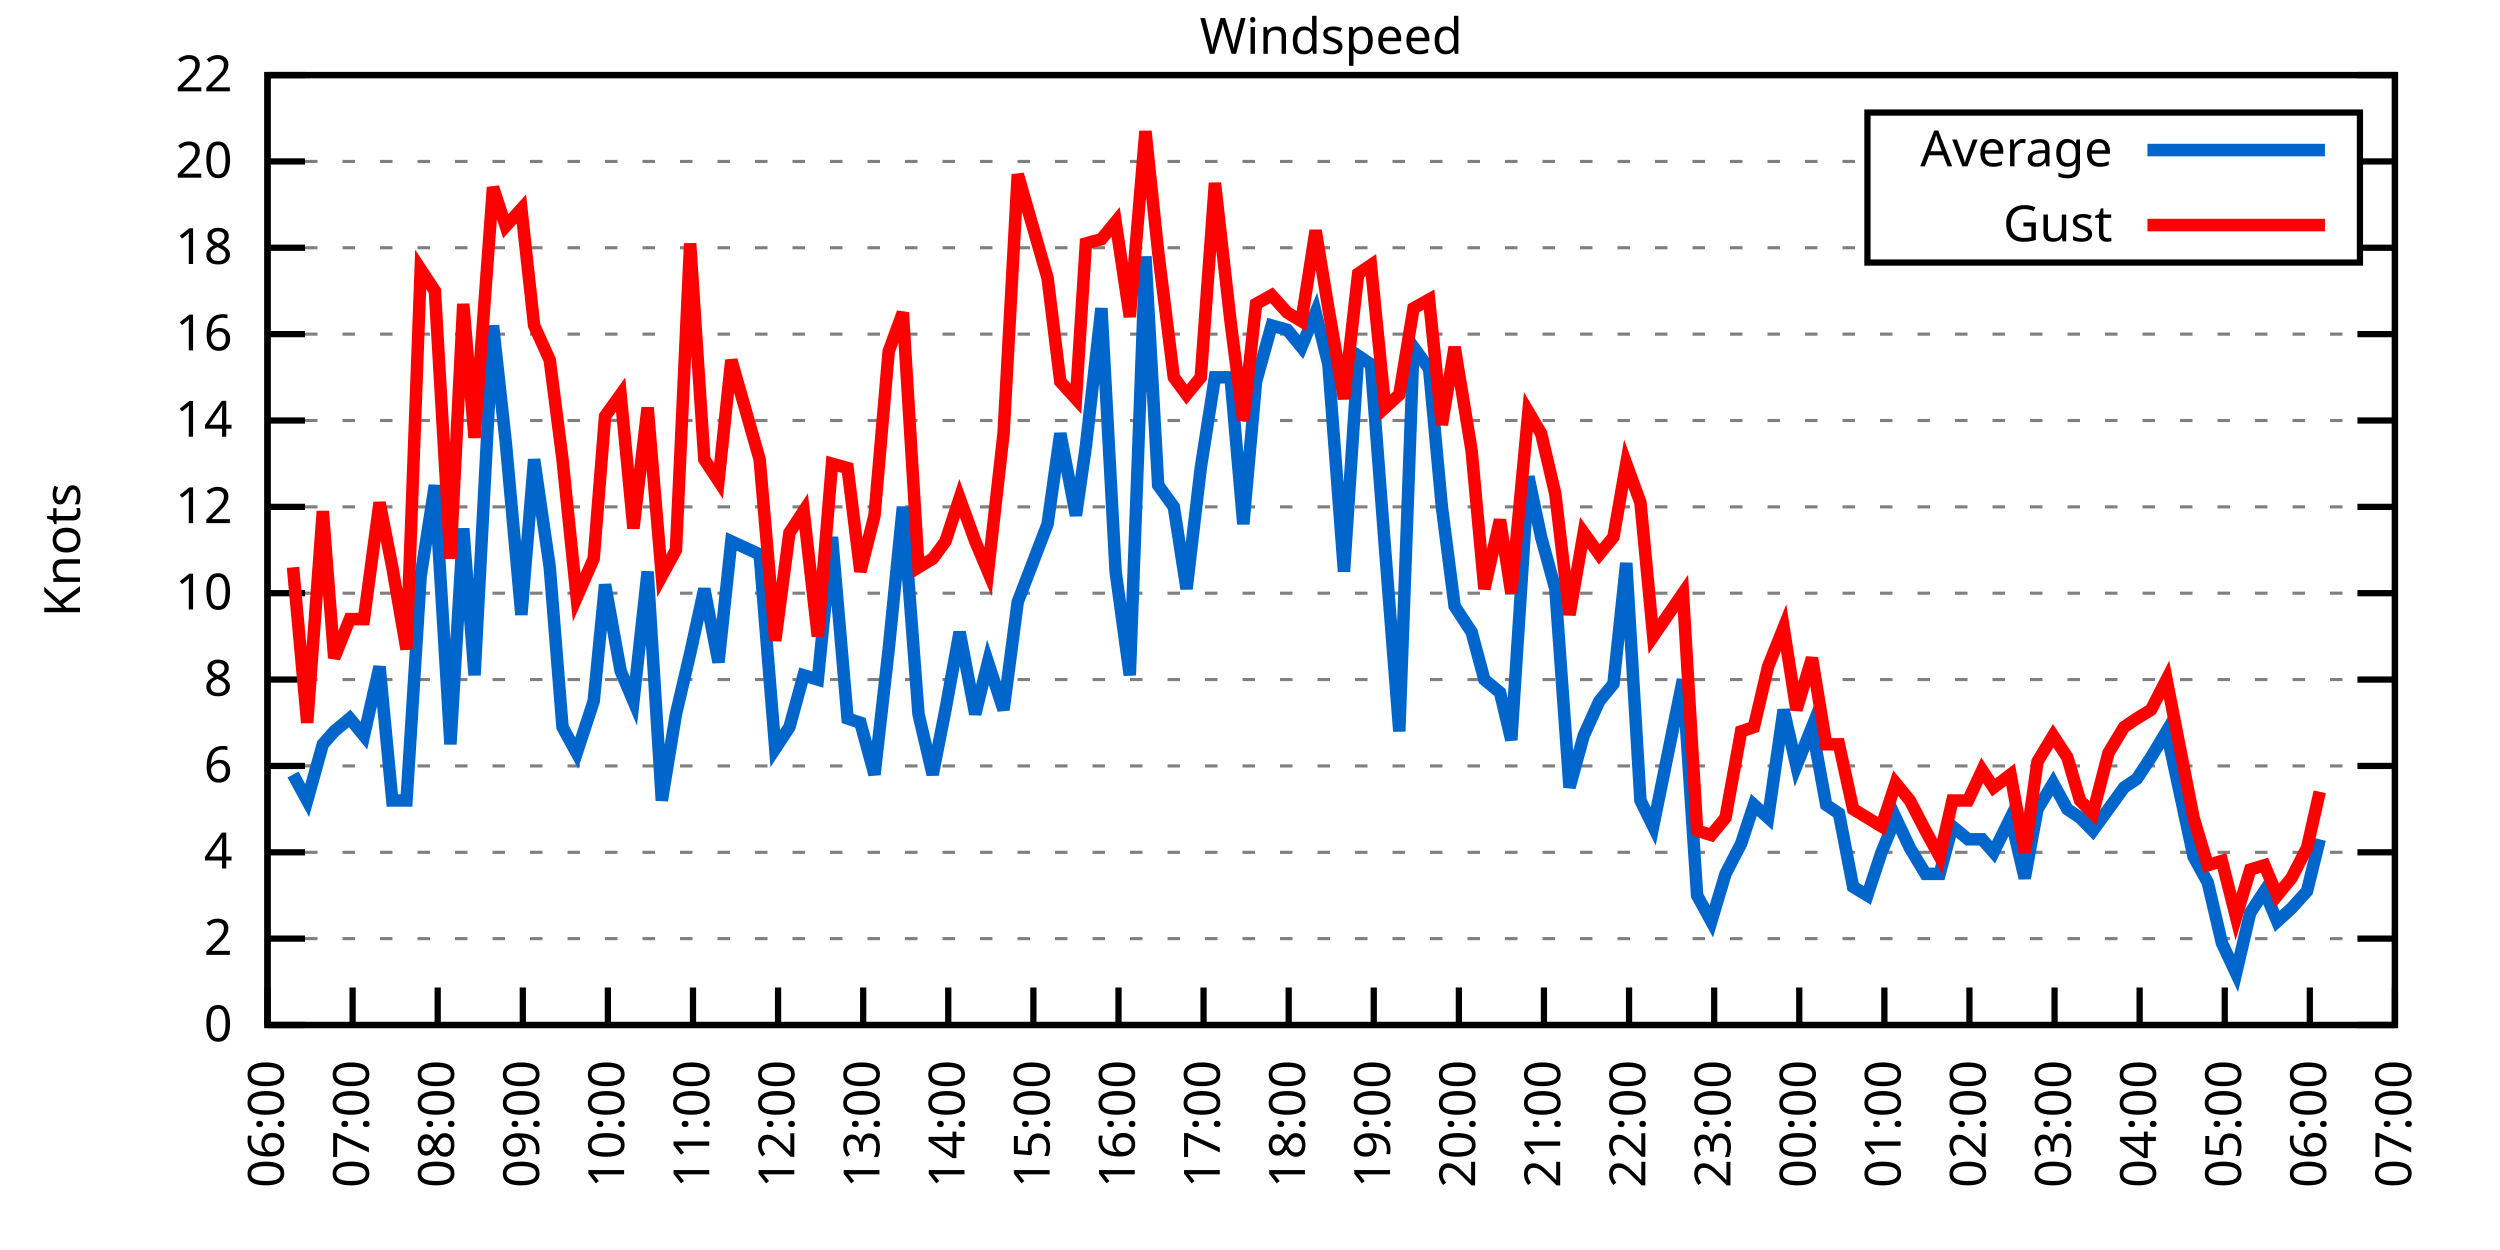
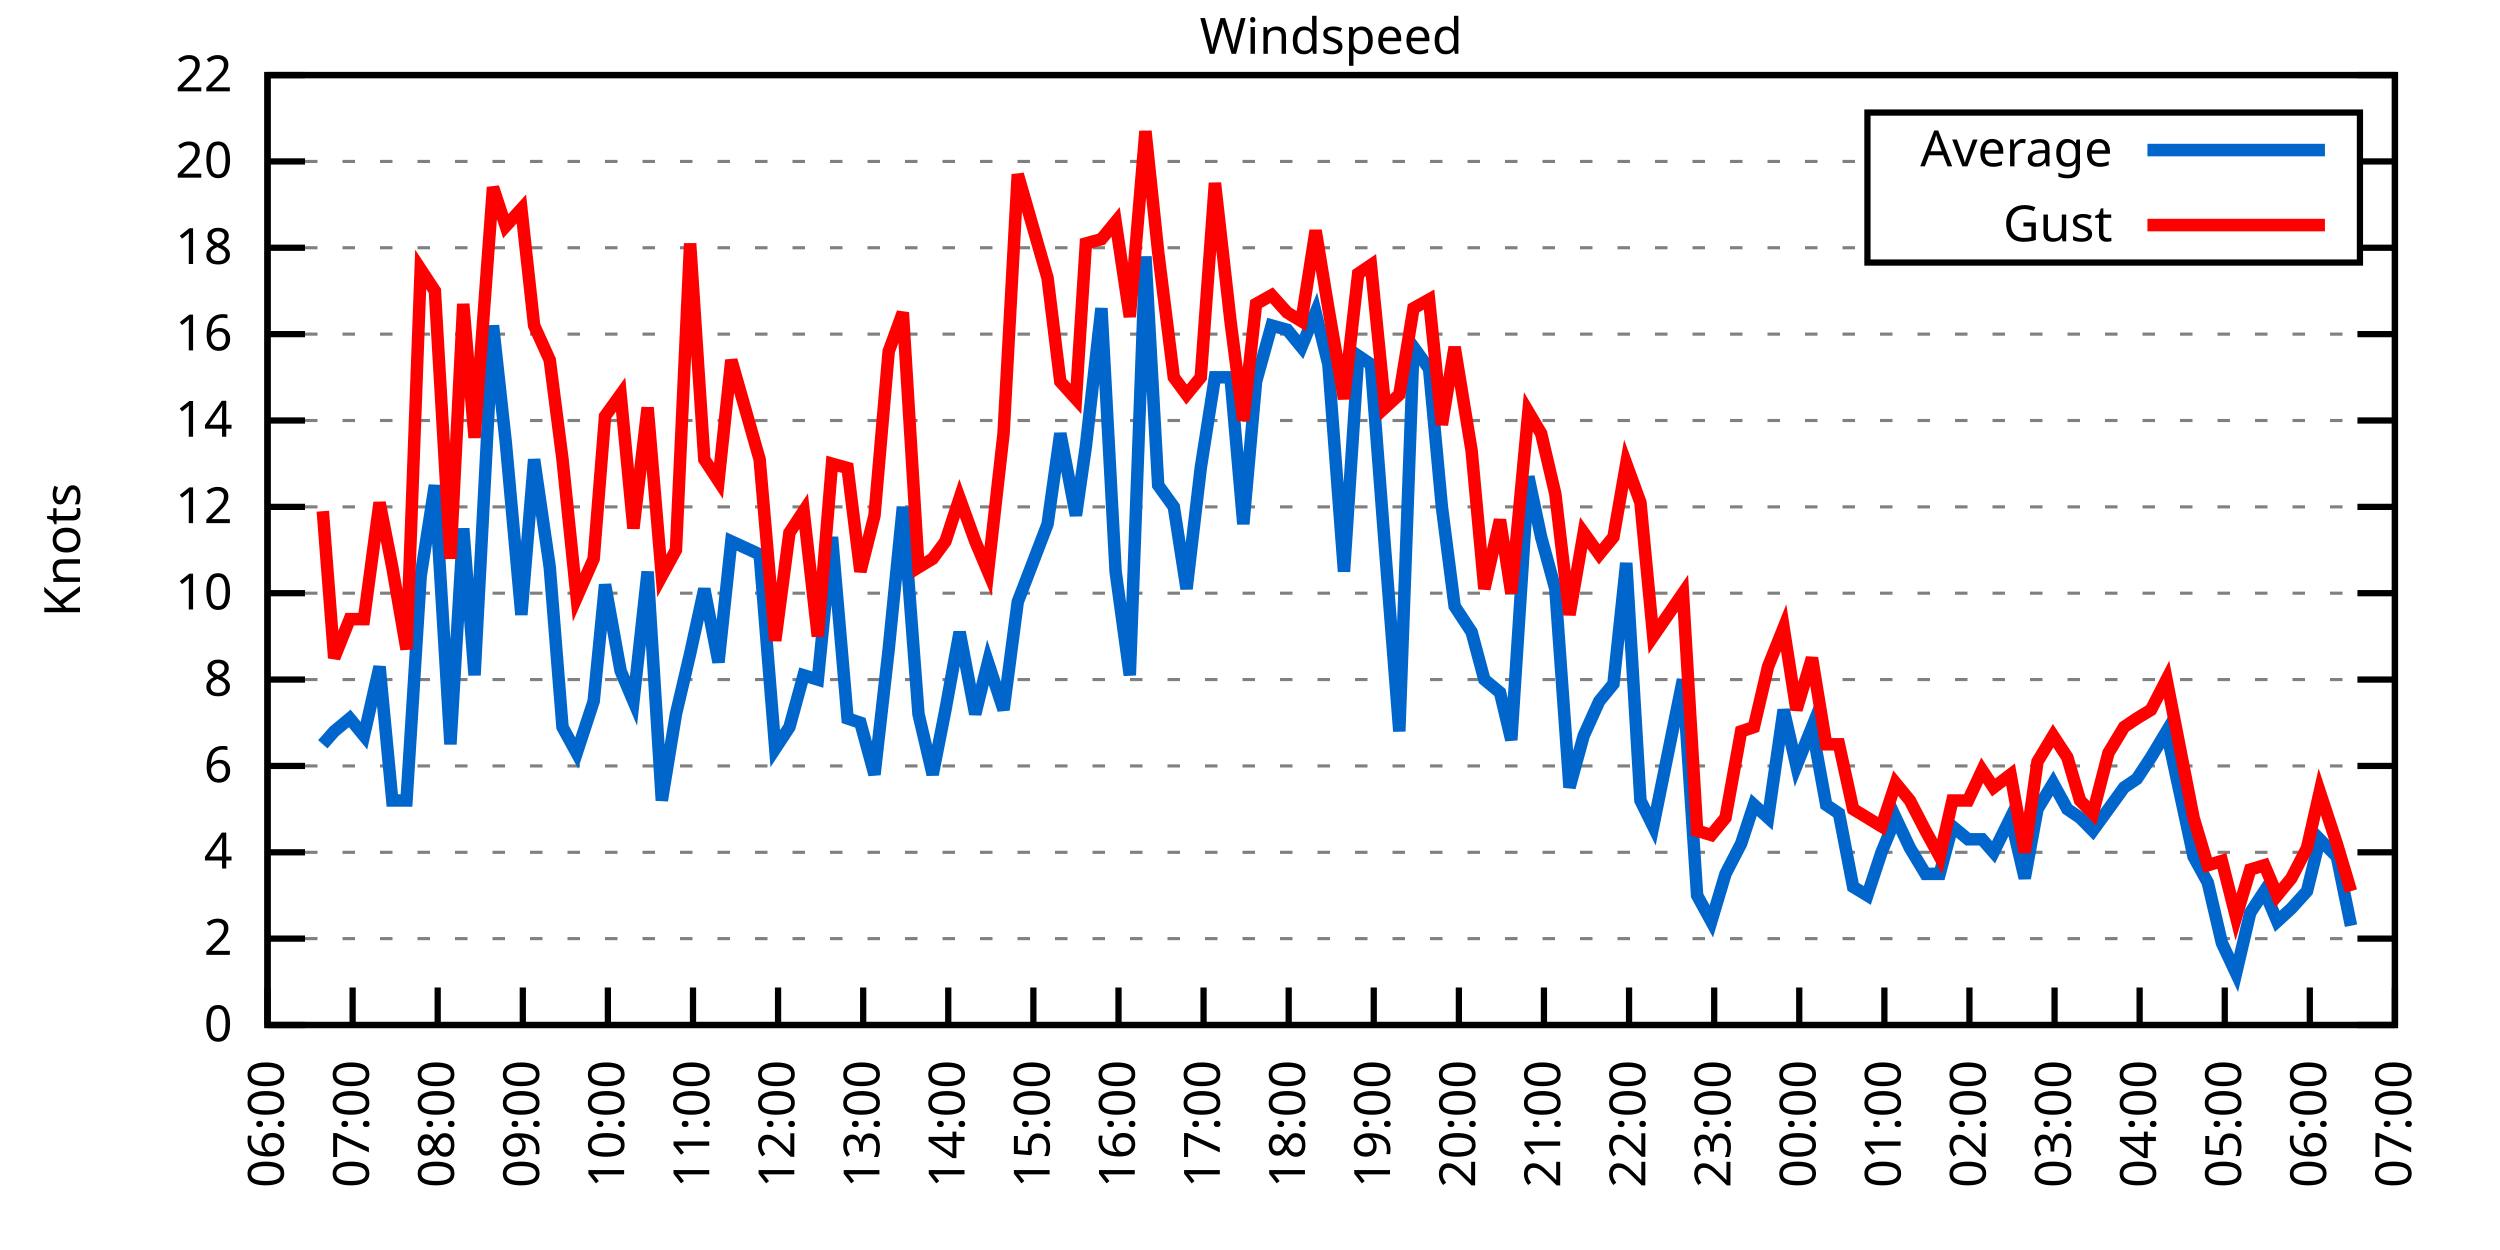
<svg xmlns="http://www.w3.org/2000/svg" xmlns:xlink="http://www.w3.org/1999/xlink" width="400" height="200" viewBox="0 0 400 200">
  <g id="gnuplot_canvas">
    <rect x="0" y="0" width="400" height="200" fill="none" />
    <defs>
      <circle id="gpDot" r="0.5" stroke-width="0.5" stroke="currentColor" />
      <path id="gpPt0" stroke-width="0.333" stroke="currentColor" d="M-1,0 h2 M0,-1 v2" />
      <path id="gpPt1" stroke-width="0.333" stroke="currentColor" d="M-1,-1 L1,1 M1,-1 L-1,1" />
      <path id="gpPt2" stroke-width="0.333" stroke="currentColor" d="M-1,0 L1,0 M0,-1 L0,1 M-1,-1 L1,1 M-1,1 L1,-1" />
      <rect id="gpPt3" stroke-width="0.333" stroke="currentColor" x="-1" y="-1" width="2" height="2" />
      <rect id="gpPt4" stroke-width="0.333" stroke="currentColor" fill="currentColor" x="-1" y="-1" width="2" height="2" />
      <circle id="gpPt5" stroke-width="0.333" stroke="currentColor" cx="0" cy="0" r="1" />
      <use xlink:href="#gpPt5" id="gpPt6" fill="currentColor" stroke="none" />
      <path id="gpPt7" stroke-width="0.333" stroke="currentColor" d="M0,-1.33 L-1.33,0.67 L1.33,0.67 z" />
      <use xlink:href="#gpPt7" id="gpPt8" fill="currentColor" stroke="none" />
      <use xlink:href="#gpPt7" id="gpPt9" stroke="currentColor" transform="rotate(180)" />
      <use xlink:href="#gpPt9" id="gpPt10" fill="currentColor" stroke="none" />
      <use xlink:href="#gpPt3" id="gpPt11" stroke="currentColor" transform="rotate(45)" />
      <use xlink:href="#gpPt11" id="gpPt12" fill="currentColor" stroke="none" />
      <path id="gpPt13" stroke-width="0.333" stroke="currentColor" d="M0,1.330 L1.265,0.411 L0.782,-1.067 L-0.782,-1.076 L-1.265,0.411 z" />
      <use xlink:href="#gpPt13" id="gpPt14" fill="currentColor" stroke="none" />
      <filter id="textbox" filterUnits="objectBoundingBox" x="0" y="0" height="1" width="1">
        <feFlood flood-color="white" flood-opacity="1" result="bgnd" />
        <feComposite in="SourceGraphic" in2="bgnd" operator="atop" />
      </filter>
      <filter id="greybox" filterUnits="objectBoundingBox" x="0" y="0" height="1" width="1">
        <feFlood flood-color="lightgrey" flood-opacity="1" result="grey" />
        <feComposite in="SourceGraphic" in2="grey" operator="atop" />
      </filter>
    </defs>
    <g fill="none" color="white" stroke="currentColor" stroke-width="1.00" stroke-linecap="butt" stroke-linejoin="miter">
</g>
    <g fill="none" color="black" stroke="currentColor" stroke-width="1.00" stroke-linecap="butt" stroke-linejoin="miter">
      <g stroke="none" shape-rendering="crispEdges">
        <polygon fill="rgb(255, 255, 255)" points="42.80,164.00 383.18,164.00 383.18,12.02 42.80,12.02 " />
      </g>
    </g>
    <g fill="none" color="black" stroke="currentColor" stroke-width="1.00" stroke-linecap="butt" stroke-linejoin="miter">
</g>
    <g fill="none" color="black" stroke="black" stroke-width="0.50" stroke-linecap="butt" stroke-linejoin="miter">
</g>
    <g fill="none" color="gray" stroke="currentColor" stroke-width="0.50" stroke-linecap="butt" stroke-linejoin="miter">
      <path stroke="gray" stroke-dasharray="2,4" class="gridline" d="M42.80,164.00 L383.19,164.00  " />
    </g>
    <g fill="none" color="gray" stroke="gray" stroke-width="1.00" stroke-linecap="butt" stroke-linejoin="miter">
</g>
    <g fill="none" color="black" stroke="currentColor" stroke-width="1.00" stroke-linecap="butt" stroke-linejoin="miter">
      <path stroke="black" d="M42.80,164.00 L48.80,164.00 M383.19,164.00 L377.19,164.00  " />
      <g transform="translate(37.20,166.60)" stroke="none" fill="black" font-family="Sans" font-size="8.00" text-anchor="end">
        <text>
          <tspan font-family="Sans"> 0</tspan>
        </text>
      </g>
    </g>
    <g fill="none" color="black" stroke="currentColor" stroke-width="1.00" stroke-linecap="butt" stroke-linejoin="miter">
</g>
    <g fill="none" color="black" stroke="black" stroke-width="0.50" stroke-linecap="butt" stroke-linejoin="miter">
</g>
    <g fill="none" color="gray" stroke="currentColor" stroke-width="0.50" stroke-linecap="butt" stroke-linejoin="miter">
      <path stroke="gray" stroke-dasharray="2,4" class="gridline" d="M42.80,150.18 L383.19,150.18  " />
    </g>
    <g fill="none" color="gray" stroke="gray" stroke-width="1.00" stroke-linecap="butt" stroke-linejoin="miter">
</g>
    <g fill="none" color="black" stroke="currentColor" stroke-width="1.00" stroke-linecap="butt" stroke-linejoin="miter">
      <path stroke="black" d="M42.80,150.18 L48.80,150.18 M383.19,150.18 L377.19,150.18  " />
      <g transform="translate(37.20,152.78)" stroke="none" fill="black" font-family="Sans" font-size="8.00" text-anchor="end">
        <text>
          <tspan font-family="Sans"> 2</tspan>
        </text>
      </g>
    </g>
    <g fill="none" color="black" stroke="currentColor" stroke-width="1.00" stroke-linecap="butt" stroke-linejoin="miter">
</g>
    <g fill="none" color="black" stroke="black" stroke-width="0.50" stroke-linecap="butt" stroke-linejoin="miter">
</g>
    <g fill="none" color="gray" stroke="currentColor" stroke-width="0.50" stroke-linecap="butt" stroke-linejoin="miter">
      <path stroke="gray" stroke-dasharray="2,4" class="gridline" d="M42.80,136.37 L383.19,136.37  " />
    </g>
    <g fill="none" color="gray" stroke="gray" stroke-width="1.00" stroke-linecap="butt" stroke-linejoin="miter">
</g>
    <g fill="none" color="black" stroke="currentColor" stroke-width="1.00" stroke-linecap="butt" stroke-linejoin="miter">
      <path stroke="black" d="M42.80,136.37 L48.80,136.37 M383.19,136.37 L377.19,136.37  " />
      <g transform="translate(37.20,138.97)" stroke="none" fill="black" font-family="Sans" font-size="8.00" text-anchor="end">
        <text>
          <tspan font-family="Sans"> 4</tspan>
        </text>
      </g>
    </g>
    <g fill="none" color="black" stroke="currentColor" stroke-width="1.00" stroke-linecap="butt" stroke-linejoin="miter">
</g>
    <g fill="none" color="black" stroke="black" stroke-width="0.50" stroke-linecap="butt" stroke-linejoin="miter">
</g>
    <g fill="none" color="gray" stroke="currentColor" stroke-width="0.50" stroke-linecap="butt" stroke-linejoin="miter">
      <path stroke="gray" stroke-dasharray="2,4" class="gridline" d="M42.80,122.55 L383.19,122.55  " />
    </g>
    <g fill="none" color="gray" stroke="gray" stroke-width="1.00" stroke-linecap="butt" stroke-linejoin="miter">
</g>
    <g fill="none" color="black" stroke="currentColor" stroke-width="1.00" stroke-linecap="butt" stroke-linejoin="miter">
      <path stroke="black" d="M42.80,122.55 L48.80,122.55 M383.19,122.55 L377.19,122.55  " />
      <g transform="translate(37.20,125.15)" stroke="none" fill="black" font-family="Sans" font-size="8.00" text-anchor="end">
        <text>
          <tspan font-family="Sans"> 6</tspan>
        </text>
      </g>
    </g>
    <g fill="none" color="black" stroke="currentColor" stroke-width="1.00" stroke-linecap="butt" stroke-linejoin="miter">
</g>
    <g fill="none" color="black" stroke="black" stroke-width="0.50" stroke-linecap="butt" stroke-linejoin="miter">
</g>
    <g fill="none" color="gray" stroke="currentColor" stroke-width="0.50" stroke-linecap="butt" stroke-linejoin="miter">
      <path stroke="gray" stroke-dasharray="2,4" class="gridline" d="M42.80,108.73 L383.19,108.73  " />
    </g>
    <g fill="none" color="gray" stroke="gray" stroke-width="1.00" stroke-linecap="butt" stroke-linejoin="miter">
</g>
    <g fill="none" color="black" stroke="currentColor" stroke-width="1.00" stroke-linecap="butt" stroke-linejoin="miter">
      <path stroke="black" d="M42.80,108.73 L48.80,108.73 M383.19,108.73 L377.19,108.73  " />
      <g transform="translate(37.20,111.33)" stroke="none" fill="black" font-family="Sans" font-size="8.00" text-anchor="end">
        <text>
          <tspan font-family="Sans"> 8</tspan>
        </text>
      </g>
    </g>
    <g fill="none" color="black" stroke="currentColor" stroke-width="1.00" stroke-linecap="butt" stroke-linejoin="miter">
</g>
    <g fill="none" color="black" stroke="black" stroke-width="0.50" stroke-linecap="butt" stroke-linejoin="miter">
</g>
    <g fill="none" color="gray" stroke="currentColor" stroke-width="0.50" stroke-linecap="butt" stroke-linejoin="miter">
      <path stroke="gray" stroke-dasharray="2,4" class="gridline" d="M42.80,94.91 L383.19,94.91  " />
    </g>
    <g fill="none" color="gray" stroke="gray" stroke-width="1.00" stroke-linecap="butt" stroke-linejoin="miter">
</g>
    <g fill="none" color="black" stroke="currentColor" stroke-width="1.00" stroke-linecap="butt" stroke-linejoin="miter">
      <path stroke="black" d="M42.80,94.91 L48.80,94.91 M383.19,94.91 L377.19,94.91  " />
      <g transform="translate(37.20,97.51)" stroke="none" fill="black" font-family="Sans" font-size="8.00" text-anchor="end">
        <text>
          <tspan font-family="Sans"> 10</tspan>
        </text>
      </g>
    </g>
    <g fill="none" color="black" stroke="currentColor" stroke-width="1.00" stroke-linecap="butt" stroke-linejoin="miter">
</g>
    <g fill="none" color="black" stroke="black" stroke-width="0.50" stroke-linecap="butt" stroke-linejoin="miter">
</g>
    <g fill="none" color="gray" stroke="currentColor" stroke-width="0.50" stroke-linecap="butt" stroke-linejoin="miter">
      <path stroke="gray" stroke-dasharray="2,4" class="gridline" d="M42.80,81.10 L383.19,81.10  " />
    </g>
    <g fill="none" color="gray" stroke="gray" stroke-width="1.00" stroke-linecap="butt" stroke-linejoin="miter">
</g>
    <g fill="none" color="black" stroke="currentColor" stroke-width="1.00" stroke-linecap="butt" stroke-linejoin="miter">
      <path stroke="black" d="M42.80,81.10 L48.80,81.10 M383.19,81.10 L377.19,81.10  " />
      <g transform="translate(37.20,83.70)" stroke="none" fill="black" font-family="Sans" font-size="8.00" text-anchor="end">
        <text>
          <tspan font-family="Sans"> 12</tspan>
        </text>
      </g>
    </g>
    <g fill="none" color="black" stroke="currentColor" stroke-width="1.00" stroke-linecap="butt" stroke-linejoin="miter">
</g>
    <g fill="none" color="black" stroke="black" stroke-width="0.50" stroke-linecap="butt" stroke-linejoin="miter">
</g>
    <g fill="none" color="gray" stroke="currentColor" stroke-width="0.50" stroke-linecap="butt" stroke-linejoin="miter">
      <path stroke="gray" stroke-dasharray="2,4" class="gridline" d="M42.80,67.28 L383.19,67.28  " />
    </g>
    <g fill="none" color="gray" stroke="gray" stroke-width="1.00" stroke-linecap="butt" stroke-linejoin="miter">
</g>
    <g fill="none" color="black" stroke="currentColor" stroke-width="1.00" stroke-linecap="butt" stroke-linejoin="miter">
      <path stroke="black" d="M42.80,67.28 L48.80,67.28 M383.19,67.28 L377.19,67.28  " />
      <g transform="translate(37.20,69.88)" stroke="none" fill="black" font-family="Sans" font-size="8.00" text-anchor="end">
        <text>
          <tspan font-family="Sans"> 14</tspan>
        </text>
      </g>
    </g>
    <g fill="none" color="black" stroke="currentColor" stroke-width="1.00" stroke-linecap="butt" stroke-linejoin="miter">
</g>
    <g fill="none" color="black" stroke="black" stroke-width="0.50" stroke-linecap="butt" stroke-linejoin="miter">
</g>
    <g fill="none" color="gray" stroke="currentColor" stroke-width="0.50" stroke-linecap="butt" stroke-linejoin="miter">
      <path stroke="gray" stroke-dasharray="2,4" class="gridline" d="M42.80,53.46 L383.19,53.46  " />
    </g>
    <g fill="none" color="gray" stroke="gray" stroke-width="1.00" stroke-linecap="butt" stroke-linejoin="miter">
</g>
    <g fill="none" color="black" stroke="currentColor" stroke-width="1.00" stroke-linecap="butt" stroke-linejoin="miter">
      <path stroke="black" d="M42.80,53.46 L48.80,53.46 M383.19,53.46 L377.19,53.46  " />
      <g transform="translate(37.20,56.06)" stroke="none" fill="black" font-family="Sans" font-size="8.00" text-anchor="end">
        <text>
          <tspan font-family="Sans"> 16</tspan>
        </text>
      </g>
    </g>
    <g fill="none" color="black" stroke="currentColor" stroke-width="1.00" stroke-linecap="butt" stroke-linejoin="miter">
</g>
    <g fill="none" color="black" stroke="black" stroke-width="0.50" stroke-linecap="butt" stroke-linejoin="miter">
</g>
    <g fill="none" color="gray" stroke="currentColor" stroke-width="0.50" stroke-linecap="butt" stroke-linejoin="miter">
      <path stroke="gray" stroke-dasharray="2,4" class="gridline" d="M42.80,39.64 L298.79,39.64 M377.59,39.64 L383.19,39.64  " />
    </g>
    <g fill="none" color="gray" stroke="gray" stroke-width="1.00" stroke-linecap="butt" stroke-linejoin="miter">
</g>
    <g fill="none" color="black" stroke="currentColor" stroke-width="1.00" stroke-linecap="butt" stroke-linejoin="miter">
      <path stroke="black" d="M42.80,39.64 L48.80,39.64 M383.19,39.64 L377.19,39.64  " />
      <g transform="translate(37.20,42.24)" stroke="none" fill="black" font-family="Sans" font-size="8.00" text-anchor="end">
        <text>
          <tspan font-family="Sans"> 18</tspan>
        </text>
      </g>
    </g>
    <g fill="none" color="black" stroke="currentColor" stroke-width="1.00" stroke-linecap="butt" stroke-linejoin="miter">
</g>
    <g fill="none" color="black" stroke="black" stroke-width="0.50" stroke-linecap="butt" stroke-linejoin="miter">
</g>
    <g fill="none" color="gray" stroke="currentColor" stroke-width="0.50" stroke-linecap="butt" stroke-linejoin="miter">
      <path stroke="gray" stroke-dasharray="2,4" class="gridline" d="M42.80,25.83 L298.79,25.83 M377.59,25.83 L383.19,25.83  " />
    </g>
    <g fill="none" color="gray" stroke="gray" stroke-width="1.00" stroke-linecap="butt" stroke-linejoin="miter">
</g>
    <g fill="none" color="black" stroke="currentColor" stroke-width="1.00" stroke-linecap="butt" stroke-linejoin="miter">
      <path stroke="black" d="M42.80,25.83 L48.80,25.83 M383.19,25.83 L377.19,25.83  " />
      <g transform="translate(37.20,28.43)" stroke="none" fill="black" font-family="Sans" font-size="8.00" text-anchor="end">
        <text>
          <tspan font-family="Sans"> 20</tspan>
        </text>
      </g>
    </g>
    <g fill="none" color="black" stroke="currentColor" stroke-width="1.00" stroke-linecap="butt" stroke-linejoin="miter">
</g>
    <g fill="none" color="black" stroke="black" stroke-width="0.50" stroke-linecap="butt" stroke-linejoin="miter">
</g>
    <g fill="none" color="gray" stroke="currentColor" stroke-width="0.50" stroke-linecap="butt" stroke-linejoin="miter">
      <path stroke="gray" stroke-dasharray="2,4" class="gridline" d="M42.80,12.01 L383.19,12.01  " />
    </g>
    <g fill="none" color="gray" stroke="gray" stroke-width="1.00" stroke-linecap="butt" stroke-linejoin="miter">
</g>
    <g fill="none" color="black" stroke="currentColor" stroke-width="1.00" stroke-linecap="butt" stroke-linejoin="miter">
      <path stroke="black" d="M42.80,12.01 L48.80,12.01 M383.19,12.01 L377.19,12.01  " />
      <g transform="translate(37.20,14.61)" stroke="none" fill="black" font-family="Sans" font-size="8.00" text-anchor="end">
        <text>
          <tspan font-family="Sans"> 22</tspan>
        </text>
      </g>
    </g>
    <g fill="none" color="black" stroke="currentColor" stroke-width="1.00" stroke-linecap="butt" stroke-linejoin="miter">
      <path stroke="black" d="M42.80,164.00 L42.80,158.00  " />
      <g transform="translate(45.40,169.60) rotate(270.00)" stroke="none" fill="black" font-family="Sans" font-size="8.00" text-anchor="end">
        <text>
          <tspan font-family="Sans">06:00</tspan>
        </text>
      </g>
    </g>
    <g fill="none" color="black" stroke="currentColor" stroke-width="1.00" stroke-linecap="butt" stroke-linejoin="miter">
      <path stroke="black" d="M56.42,164.00 L56.42,158.00  " />
      <g transform="translate(59.02,169.60) rotate(270.00)" stroke="none" fill="black" font-family="Sans" font-size="8.00" text-anchor="end">
        <text>
          <tspan font-family="Sans">07:00</tspan>
        </text>
      </g>
    </g>
    <g fill="none" color="black" stroke="currentColor" stroke-width="1.00" stroke-linecap="butt" stroke-linejoin="miter">
      <path stroke="black" d="M70.03,164.00 L70.03,158.00  " />
      <g transform="translate(72.63,169.60) rotate(270.00)" stroke="none" fill="black" font-family="Sans" font-size="8.00" text-anchor="end">
        <text>
          <tspan font-family="Sans">08:00</tspan>
        </text>
      </g>
    </g>
    <g fill="none" color="black" stroke="currentColor" stroke-width="1.00" stroke-linecap="butt" stroke-linejoin="miter">
      <path stroke="black" d="M83.65,164.00 L83.65,158.00  " />
      <g transform="translate(86.25,169.60) rotate(270.00)" stroke="none" fill="black" font-family="Sans" font-size="8.00" text-anchor="end">
        <text>
          <tspan font-family="Sans">09:00</tspan>
        </text>
      </g>
    </g>
    <g fill="none" color="black" stroke="currentColor" stroke-width="1.00" stroke-linecap="butt" stroke-linejoin="miter">
      <path stroke="black" d="M97.26,164.00 L97.26,158.00  " />
      <g transform="translate(99.86,169.60) rotate(270.00)" stroke="none" fill="black" font-family="Sans" font-size="8.00" text-anchor="end">
        <text>
          <tspan font-family="Sans">10:00</tspan>
        </text>
      </g>
    </g>
    <g fill="none" color="black" stroke="currentColor" stroke-width="1.00" stroke-linecap="butt" stroke-linejoin="miter">
      <path stroke="black" d="M110.88,164.00 L110.88,158.00  " />
      <g transform="translate(113.48,169.60) rotate(270.00)" stroke="none" fill="black" font-family="Sans" font-size="8.00" text-anchor="end">
        <text>
          <tspan font-family="Sans">11:00</tspan>
        </text>
      </g>
    </g>
    <g fill="none" color="black" stroke="currentColor" stroke-width="1.00" stroke-linecap="butt" stroke-linejoin="miter">
      <path stroke="black" d="M124.49,164.00 L124.49,158.00  " />
      <g transform="translate(127.09,169.60) rotate(270.00)" stroke="none" fill="black" font-family="Sans" font-size="8.00" text-anchor="end">
        <text>
          <tspan font-family="Sans">12:00</tspan>
        </text>
      </g>
    </g>
    <g fill="none" color="black" stroke="currentColor" stroke-width="1.00" stroke-linecap="butt" stroke-linejoin="miter">
      <path stroke="black" d="M138.11,164.00 L138.11,158.00  " />
      <g transform="translate(140.71,169.60) rotate(270.00)" stroke="none" fill="black" font-family="Sans" font-size="8.00" text-anchor="end">
        <text>
          <tspan font-family="Sans">13:00</tspan>
        </text>
      </g>
    </g>
    <g fill="none" color="black" stroke="currentColor" stroke-width="1.00" stroke-linecap="butt" stroke-linejoin="miter">
      <path stroke="black" d="M151.72,164.00 L151.72,158.00  " />
      <g transform="translate(154.32,169.60) rotate(270.00)" stroke="none" fill="black" font-family="Sans" font-size="8.00" text-anchor="end">
        <text>
          <tspan font-family="Sans">14:00</tspan>
        </text>
      </g>
    </g>
    <g fill="none" color="black" stroke="currentColor" stroke-width="1.00" stroke-linecap="butt" stroke-linejoin="miter">
      <path stroke="black" d="M165.34,164.00 L165.34,158.00  " />
      <g transform="translate(167.94,169.60) rotate(270.00)" stroke="none" fill="black" font-family="Sans" font-size="8.00" text-anchor="end">
        <text>
          <tspan font-family="Sans">15:00</tspan>
        </text>
      </g>
    </g>
    <g fill="none" color="black" stroke="currentColor" stroke-width="1.00" stroke-linecap="butt" stroke-linejoin="miter">
      <path stroke="black" d="M178.96,164.00 L178.96,158.00  " />
      <g transform="translate(181.56,169.60) rotate(270.00)" stroke="none" fill="black" font-family="Sans" font-size="8.00" text-anchor="end">
        <text>
          <tspan font-family="Sans">16:00</tspan>
        </text>
      </g>
    </g>
    <g fill="none" color="black" stroke="currentColor" stroke-width="1.00" stroke-linecap="butt" stroke-linejoin="miter">
      <path stroke="black" d="M192.57,164.00 L192.57,158.00  " />
      <g transform="translate(195.17,169.60) rotate(270.00)" stroke="none" fill="black" font-family="Sans" font-size="8.00" text-anchor="end">
        <text>
          <tspan font-family="Sans">17:00</tspan>
        </text>
      </g>
    </g>
    <g fill="none" color="black" stroke="currentColor" stroke-width="1.00" stroke-linecap="butt" stroke-linejoin="miter">
      <path stroke="black" d="M206.19,164.00 L206.19,158.00  " />
      <g transform="translate(208.79,169.60) rotate(270.00)" stroke="none" fill="black" font-family="Sans" font-size="8.00" text-anchor="end">
        <text>
          <tspan font-family="Sans">18:00</tspan>
        </text>
      </g>
    </g>
    <g fill="none" color="black" stroke="currentColor" stroke-width="1.00" stroke-linecap="butt" stroke-linejoin="miter">
      <path stroke="black" d="M219.80,164.00 L219.80,158.00  " />
      <g transform="translate(222.40,169.60) rotate(270.00)" stroke="none" fill="black" font-family="Sans" font-size="8.00" text-anchor="end">
        <text>
          <tspan font-family="Sans">19:00</tspan>
        </text>
      </g>
    </g>
    <g fill="none" color="black" stroke="currentColor" stroke-width="1.00" stroke-linecap="butt" stroke-linejoin="miter">
      <path stroke="black" d="M233.42,164.00 L233.42,158.00  " />
      <g transform="translate(236.02,169.60) rotate(270.00)" stroke="none" fill="black" font-family="Sans" font-size="8.00" text-anchor="end">
        <text>
          <tspan font-family="Sans">20:00</tspan>
        </text>
      </g>
    </g>
    <g fill="none" color="black" stroke="currentColor" stroke-width="1.00" stroke-linecap="butt" stroke-linejoin="miter">
      <path stroke="black" d="M247.03,164.00 L247.03,158.00  " />
      <g transform="translate(249.63,169.60) rotate(270.00)" stroke="none" fill="black" font-family="Sans" font-size="8.00" text-anchor="end">
        <text>
          <tspan font-family="Sans">21:00</tspan>
        </text>
      </g>
    </g>
    <g fill="none" color="black" stroke="currentColor" stroke-width="1.00" stroke-linecap="butt" stroke-linejoin="miter">
      <path stroke="black" d="M260.65,164.00 L260.65,158.00  " />
      <g transform="translate(263.25,169.60) rotate(270.00)" stroke="none" fill="black" font-family="Sans" font-size="8.00" text-anchor="end">
        <text>
          <tspan font-family="Sans">22:00</tspan>
        </text>
      </g>
    </g>
    <g fill="none" color="black" stroke="currentColor" stroke-width="1.00" stroke-linecap="butt" stroke-linejoin="miter">
      <path stroke="black" d="M274.27,164.00 L274.27,158.00  " />
      <g transform="translate(276.87,169.60) rotate(270.00)" stroke="none" fill="black" font-family="Sans" font-size="8.00" text-anchor="end">
        <text>
          <tspan font-family="Sans">23:00</tspan>
        </text>
      </g>
    </g>
    <g fill="none" color="black" stroke="currentColor" stroke-width="1.00" stroke-linecap="butt" stroke-linejoin="miter">
      <path stroke="black" d="M287.88,164.00 L287.88,158.00  " />
      <g transform="translate(290.48,169.60) rotate(270.00)" stroke="none" fill="black" font-family="Sans" font-size="8.00" text-anchor="end">
        <text>
          <tspan font-family="Sans">00:00</tspan>
        </text>
      </g>
    </g>
    <g fill="none" color="black" stroke="currentColor" stroke-width="1.00" stroke-linecap="butt" stroke-linejoin="miter">
      <path stroke="black" d="M301.50,164.00 L301.50,158.00  " />
      <g transform="translate(304.10,169.60) rotate(270.00)" stroke="none" fill="black" font-family="Sans" font-size="8.00" text-anchor="end">
        <text>
          <tspan font-family="Sans">01:00</tspan>
        </text>
      </g>
    </g>
    <g fill="none" color="black" stroke="currentColor" stroke-width="1.00" stroke-linecap="butt" stroke-linejoin="miter">
      <path stroke="black" d="M315.11,164.00 L315.11,158.00  " />
      <g transform="translate(317.71,169.60) rotate(270.00)" stroke="none" fill="black" font-family="Sans" font-size="8.00" text-anchor="end">
        <text>
          <tspan font-family="Sans">02:00</tspan>
        </text>
      </g>
    </g>
    <g fill="none" color="black" stroke="currentColor" stroke-width="1.00" stroke-linecap="butt" stroke-linejoin="miter">
      <path stroke="black" d="M328.73,164.00 L328.73,158.00  " />
      <g transform="translate(331.33,169.60) rotate(270.00)" stroke="none" fill="black" font-family="Sans" font-size="8.00" text-anchor="end">
        <text>
          <tspan font-family="Sans">03:00</tspan>
        </text>
      </g>
    </g>
    <g fill="none" color="black" stroke="currentColor" stroke-width="1.00" stroke-linecap="butt" stroke-linejoin="miter">
      <path stroke="black" d="M342.34,164.00 L342.34,158.00  " />
      <g transform="translate(344.94,169.60) rotate(270.00)" stroke="none" fill="black" font-family="Sans" font-size="8.00" text-anchor="end">
        <text>
          <tspan font-family="Sans">04:00</tspan>
        </text>
      </g>
    </g>
    <g fill="none" color="black" stroke="currentColor" stroke-width="1.00" stroke-linecap="butt" stroke-linejoin="miter">
      <path stroke="black" d="M355.96,164.00 L355.96,158.00  " />
      <g transform="translate(358.56,169.60) rotate(270.00)" stroke="none" fill="black" font-family="Sans" font-size="8.00" text-anchor="end">
        <text>
          <tspan font-family="Sans">05:00</tspan>
        </text>
      </g>
    </g>
    <g fill="none" color="black" stroke="currentColor" stroke-width="1.00" stroke-linecap="butt" stroke-linejoin="miter">
      <path stroke="black" d="M369.57,164.00 L369.57,158.00  " />
      <g transform="translate(372.17,169.60) rotate(270.00)" stroke="none" fill="black" font-family="Sans" font-size="8.00" text-anchor="end">
        <text>
          <tspan font-family="Sans">06:00</tspan>
        </text>
      </g>
    </g>
    <g fill="none" color="black" stroke="currentColor" stroke-width="1.00" stroke-linecap="butt" stroke-linejoin="miter">
      <path stroke="black" d="M383.19,164.00 L383.19,158.00  " />
      <g transform="translate(385.79,169.60) rotate(270.00)" stroke="none" fill="black" font-family="Sans" font-size="8.00" text-anchor="end">
        <text>
          <tspan font-family="Sans">07:00</tspan>
        </text>
      </g>
    </g>
    <g fill="none" color="black" stroke="currentColor" stroke-width="1.00" stroke-linecap="butt" stroke-linejoin="miter">
</g>
    <g fill="none" color="black" stroke="currentColor" stroke-width="1.00" stroke-linecap="butt" stroke-linejoin="miter">
      <path stroke="black" d="M42.80,12.01 L42.80,164.00 L383.19,164.00 L383.19,12.01 L42.80,12.01 Z  " />
    </g>
    <g fill="none" color="black" stroke="currentColor" stroke-width="1.00" stroke-linecap="butt" stroke-linejoin="miter">
</g>
    <g fill="none" color="black" stroke="currentColor" stroke-width="1.00" stroke-linecap="butt" stroke-linejoin="miter">
      <path stroke="black" d="M298.79,42.01 L298.79,18.01 L377.59,18.01 L377.59,42.01 L298.79,42.01 Z  " />
    </g>
    <g id="Windspeed_plot_1">
      <g fill="none" color="white" stroke="black" stroke-width="2.00" stroke-linecap="butt" stroke-linejoin="miter">
</g>
      <g fill="none" color="black" stroke="currentColor" stroke-width="2.00" stroke-linecap="butt" stroke-linejoin="miter">
        <g transform="translate(337.99,26.61)" stroke="none" fill="black" font-family="Sans" font-size="8.00" text-anchor="end">
          <text>
            <tspan font-family="Sans">Average</tspan>
          </text>
        </g>
      </g>
      <g fill="none" color="black" stroke="currentColor" stroke-width="2.00" stroke-linecap="butt" stroke-linejoin="miter">
-         <path stroke="rgb(  0, 102, 204)" d="M343.59,24.01 L371.99,24.01 M46.88,123.93 L49.15,128.08 L51.65,119.09 L53.47,117.02 L55.96,114.95 L58.23,117.71   L60.73,106.66 L62.77,128.08 L65.04,128.08 L67.31,92.15 L69.58,77.64 L72.07,119.09 L74.12,84.55 L75.93,108.04   L78.88,52.08 L80.92,70.73 L83.42,98.37 L85.46,73.50 L87.96,90.77 L90.00,116.33 L92.27,120.48 L94.99,112.19   L96.81,93.53 L99.30,107.35 L101.35,112.19 L103.62,91.46 L105.89,128.08 L108.15,114.26 L110.42,104.59 L112.69,94.22   L114.96,105.97 L117.01,86.62 L121.54,88.70 L124.04,119.78 L126.31,116.33 L128.58,108.04 L130.85,108.73 L133.12,85.93   L135.61,114.95 L137.66,115.64 L139.92,123.93 L142.19,103.89 L144.46,81.10 L146.96,114.26 L149.23,123.93 L151.27,113.57   L153.54,101.13 L156.04,114.26 L158.08,105.97 L160.57,113.57 L162.84,96.30 L167.61,83.86 L169.65,69.35 L172.15,82.48   L173.74,71.42 L176.23,49.32 L178.50,91.46 L180.77,108.04 L183.27,41.03 L185.31,77.64 L187.81,81.10 L189.85,94.22   L192.12,74.88 L194.39,60.37 L196.88,60.37 L198.93,83.86 L200.97,61.06 L203.46,52.08 L205.96,52.77 L208.23,55.53   L210.50,50.01 L212.54,58.30 L215.04,91.46 L217.31,56.92 L219.35,58.30 L221.62,88.00 L223.89,117.02 L226.16,55.53   L228.65,58.99 L230.70,81.10 L232.74,96.99 L235.46,101.13 L237.50,108.73 L240.00,110.80 L241.81,118.40 L244.54,76.26   L246.58,85.93 L248.85,94.22 L251.12,126.00 L253.39,117.71 L255.88,112.19 L258.15,109.42 L260.20,90.08 L262.47,128.08   L264.51,132.22 L269.27,108.73 L271.54,143.27 L273.81,147.42 L276.08,139.82 L278.58,134.98 L280.62,128.77 L282.89,130.84   L285.38,113.57 L287.43,122.55 L289.92,116.33 L292.19,128.77 L294.23,130.15 L296.50,141.89 L298.77,143.27 L301.04,136.37   L303.31,130.84 L305.58,135.67 L308.08,139.82 L310.35,139.82 L312.39,132.22 L314.89,134.29 L317.15,134.29 L318.97,136.37   L321.69,130.84 L323.96,140.51 L326.00,129.46 L328.50,125.31 L330.77,129.46 L332.81,130.84 L334.85,132.91 L337.35,129.46   L339.85,126.00 L341.89,124.62 L344.16,121.17 L346.65,117.02 L350.97,137.06 L353.24,141.20 L355.50,150.87 L357.77,155.71   L360.04,146.04 L362.31,142.58 L364.36,147.42 L366.62,145.35 L369.12,142.58 L371.16,134.29  " />
+         <path stroke="rgb(  0, 102, 204)" d="M343.59,24.01 L371.99,24.01 M51.65,119.09 L53.47,117.02 L55.96,114.95 L58.23,117.71 L60.73,106.66 L62.77,128.08   L65.04,128.08 L67.31,92.15 L69.58,77.64 L72.07,119.09 L74.12,84.55 L75.93,108.04 L78.88,52.08 L80.92,70.73   L83.42,98.37 L85.46,73.50 L87.96,90.77 L90.00,116.33 L92.27,120.48 L94.99,112.19 L96.81,93.53 L99.30,107.35   L101.35,112.19 L103.62,91.46 L105.89,128.08 L108.15,114.26 L110.42,104.59 L112.69,94.22 L114.96,105.97 L117.01,86.62   L121.54,88.70 L124.04,119.78 L126.31,116.33 L128.58,108.04 L130.85,108.73 L133.12,85.93 L135.61,114.95 L137.66,115.64   L139.92,123.93 L142.19,103.89 L144.46,81.10 L146.96,114.26 L149.23,123.93 L151.27,113.57 L153.54,101.13 L156.04,114.26   L158.08,105.97 L160.57,113.57 L162.84,96.30 L167.61,83.86 L169.65,69.35 L172.15,82.48 L173.74,71.42 L176.23,49.32   L178.50,91.46 L180.77,108.04 L183.27,41.03 L185.31,77.64 L187.81,81.10 L189.85,94.22 L192.12,74.88 L194.39,60.37   L196.88,60.37 L198.93,83.86 L200.97,61.06 L203.46,52.08 L205.96,52.77 L208.23,55.53 L210.50,50.01 L212.54,58.30   L215.04,91.46 L217.31,56.92 L219.35,58.30 L221.62,88.00 L223.89,117.02 L226.16,55.53 L228.65,58.99 L230.70,81.10   L232.74,96.99 L235.46,101.13 L237.50,108.73 L240.00,110.80 L241.81,118.40 L244.54,76.26 L246.58,85.93 L248.85,94.22   L251.12,126.00 L253.39,117.71 L255.88,112.19 L258.15,109.42 L260.20,90.08 L262.47,128.08 L264.51,132.22 L269.27,108.73   L271.54,143.27 L273.81,147.42 L276.08,139.82 L278.58,134.98 L280.62,128.77 L282.89,130.84 L285.38,113.57 L287.43,122.55   L289.92,116.33 L292.19,128.77 L294.23,130.15 L296.50,141.89 L298.77,143.27 L301.04,136.37 L303.31,130.84 L305.58,135.67   L308.08,139.82 L310.35,139.82 L312.39,132.22 L314.89,134.29 L317.15,134.29 L318.97,136.37 L321.69,130.84 L323.96,140.51   L326.00,129.46 L328.50,125.31 L330.77,129.46 L332.81,130.84 L334.85,132.91 L337.35,129.46 L339.85,126.00 L341.89,124.62   L344.16,121.17 L346.65,117.02 L350.97,137.06 L353.24,141.20 L355.50,150.87 L357.77,155.71 L360.04,146.04 L362.31,142.58   L364.36,147.42 L366.62,145.35 L369.12,142.58 L371.16,134.29 L373.89,137.06 L376.16,148.11  " />
      </g>
    </g>
    <g id="Windspeed_plot_2">
      <g fill="none" color="black" stroke="currentColor" stroke-width="2.00" stroke-linecap="butt" stroke-linejoin="miter">
        <g transform="translate(337.99,38.61)" stroke="none" fill="black" font-family="Sans" font-size="8.00" text-anchor="end">
          <text>
            <tspan font-family="Sans">Gust</tspan>
          </text>
        </g>
      </g>
      <g fill="none" color="black" stroke="currentColor" stroke-width="2.00" stroke-linecap="butt" stroke-linejoin="miter">
-         <path stroke="rgb(255,   0,   0)" d="M343.59,36.01 L371.99,36.01 M46.88,90.77 L49.15,115.64 L51.65,81.79 L53.47,105.28 L55.96,99.06 L58.23,99.06   L60.73,80.41 L62.77,90.77 L65.04,103.89 L67.31,43.10 L69.58,46.55 L72.07,89.39 L74.12,48.63 L75.93,70.04   L78.88,29.97 L80.92,36.19 L83.42,33.43 L85.46,52.08 L87.96,57.61 L90.00,73.50 L92.27,95.60 L94.99,89.39   L96.81,66.59 L99.30,63.13 L101.35,84.55 L103.62,65.21 L105.89,92.15 L108.15,88.00 L110.42,38.95 L112.69,73.50   L114.96,76.95 L117.01,57.61 L121.54,73.50 L124.04,102.51 L126.31,85.24 L128.58,81.79 L130.85,101.82 L133.12,74.19   L135.61,74.88 L137.66,91.46 L139.92,82.48 L142.19,56.23 L144.46,50.01 L146.96,90.77 L149.23,89.39 L151.27,86.62   L153.54,79.71 L156.04,86.62 L158.08,91.46 L160.57,69.35 L162.84,27.90 L167.61,44.48 L169.65,61.06 L172.15,63.82   L173.74,38.95 L176.23,38.26 L178.50,35.50 L180.77,50.70 L183.27,20.99 L185.31,40.34 L187.81,60.37 L189.85,63.13   L192.12,60.37 L194.39,29.28 L196.88,51.39 L198.93,67.28 L200.97,48.63 L203.46,47.24 L205.96,50.01 L208.23,51.39   L210.50,36.88 L212.54,49.32 L215.04,63.82 L217.31,43.79 L219.35,42.41 L221.62,65.21 L223.89,63.13 L226.16,49.32   L228.65,47.93 L230.70,67.97 L232.74,55.53 L235.46,72.12 L237.50,94.22 L240.00,83.17 L241.81,94.91 L244.54,65.90   L246.58,69.35 L248.85,79.02 L251.12,98.37 L253.39,85.24 L255.88,88.70 L258.15,85.93 L260.20,74.19 L262.47,80.41   L264.51,101.82 L269.27,94.91 L271.54,132.91 L273.81,133.60 L276.08,130.84 L278.58,117.02 L280.62,116.33 L282.89,106.66   L285.38,100.44 L287.43,113.57 L289.92,105.28 L292.19,119.09 L294.23,119.09 L296.50,129.46 L298.77,130.84 L301.04,132.22   L303.31,125.31 L305.58,128.08 L308.08,132.91 L310.35,137.06 L312.39,128.08 L314.89,128.08 L317.15,123.24 L318.97,126.00   L321.69,123.93 L323.96,136.37 L326.00,121.86 L328.50,117.71 L330.77,121.17 L332.81,128.08 L334.85,130.15 L337.35,120.48   L339.85,116.33 L341.89,114.95 L344.16,113.57 L346.65,108.73 L350.97,130.84 L353.24,138.44 L355.50,137.75 L357.77,146.73   L360.04,139.13 L362.31,138.44 L364.36,143.27 L366.62,140.51 L369.12,135.67 L371.16,126.69  " />
+         <path stroke="rgb(255,   0,   0)" d="M343.59,36.01 L371.99,36.01 M51.65,81.79 L53.47,105.28 L55.96,99.06 L58.23,99.06 L60.73,80.41 L62.77,90.77   L65.04,103.89 L67.31,43.10 L69.58,46.55 L72.07,89.39 L74.12,48.63 L75.93,70.04 L78.88,29.97 L80.92,36.19   L83.42,33.43 L85.46,52.08 L87.96,57.61 L90.00,73.50 L92.27,95.60 L94.99,89.39 L96.81,66.59 L99.30,63.13   L101.35,84.55 L103.62,65.21 L105.89,92.15 L108.15,88.00 L110.42,38.95 L112.69,73.50 L114.96,76.95 L117.01,57.61   L121.54,73.50 L124.04,102.51 L126.31,85.24 L128.58,81.79 L130.85,101.82 L133.12,74.19 L135.61,74.88 L137.66,91.46   L139.92,82.48 L142.19,56.23 L144.46,50.01 L146.96,90.77 L149.23,89.39 L151.27,86.62 L153.54,79.71 L156.04,86.62   L158.08,91.46 L160.57,69.35 L162.84,27.90 L167.61,44.48 L169.65,61.06 L172.15,63.82 L173.74,38.95 L176.23,38.26   L178.50,35.50 L180.77,50.70 L183.27,20.99 L185.31,40.34 L187.81,60.37 L189.85,63.13 L192.12,60.37 L194.39,29.28   L196.88,51.39 L198.93,67.28 L200.97,48.63 L203.46,47.24 L205.96,50.01 L208.23,51.39 L210.50,36.88 L212.54,49.32   L215.04,63.82 L217.31,43.79 L219.35,42.41 L221.62,65.21 L223.89,63.13 L226.16,49.32 L228.65,47.93 L230.70,67.97   L232.74,55.53 L235.46,72.12 L237.50,94.22 L240.00,83.17 L241.81,94.91 L244.54,65.90 L246.58,69.35 L248.85,79.02   L251.12,98.37 L253.39,85.24 L255.88,88.70 L258.15,85.93 L260.20,74.19 L262.47,80.41 L264.51,101.82 L269.27,94.91   L271.54,132.91 L273.81,133.60 L276.08,130.84 L278.58,117.02 L280.62,116.33 L282.89,106.66 L285.38,100.44 L287.43,113.57   L289.92,105.28 L292.19,119.09 L294.23,119.09 L296.50,129.46 L298.77,130.84 L301.04,132.22 L303.31,125.31 L305.58,128.08   L308.08,132.91 L310.35,137.06 L312.39,128.08 L314.89,128.08 L317.15,123.24 L318.97,126.00 L321.69,123.93 L323.96,136.37   L326.00,121.86 L328.50,117.71 L330.77,121.17 L332.81,128.08 L334.85,130.15 L337.35,120.48 L339.85,116.33 L341.89,114.95   L344.16,113.57 L346.65,108.73 L350.97,130.84 L353.24,138.44 L355.50,137.75 L357.77,146.73 L360.04,139.13 L362.31,138.44   L364.36,143.27 L366.62,140.51 L369.12,135.67 L371.16,126.69 L373.89,134.98 L376.16,142.58  " />
      </g>
    </g>
    <g fill="none" color="black" stroke="currentColor" stroke-width="2.00" stroke-linecap="butt" stroke-linejoin="miter">
</g>
    <g fill="none" color="black" stroke="black" stroke-width="1.00" stroke-linecap="butt" stroke-linejoin="miter">
</g>
    <g fill="none" color="black" stroke="currentColor" stroke-width="1.00" stroke-linecap="butt" stroke-linejoin="miter">
      <path stroke="black" d="M42.80,12.01 L42.80,164.00 L383.19,164.00 L383.19,12.01 L42.80,12.01 Z  " />
      <g transform="translate(12.80,88.01) rotate(270.00)" stroke="none" fill="black" font-family="Sans" font-size="8.00" text-anchor="middle">
        <text>
          <tspan font-family="Sans">Knots</tspan>
        </text>
      </g>
    </g>
    <g fill="none" color="black" stroke="currentColor" stroke-width="1.00" stroke-linecap="butt" stroke-linejoin="miter">
</g>
    <g fill="none" color="black" stroke="currentColor" stroke-width="1.00" stroke-linecap="butt" stroke-linejoin="miter">
      <g transform="translate(212.99,8.61)" stroke="none" fill="black" font-family="Sans" font-size="8.00" text-anchor="middle">
        <text>
          <tspan font-family="Sans">Windspeed</tspan>
        </text>
      </g>
    </g>
    <g fill="none" color="black" stroke="currentColor" stroke-width="1.00" stroke-linecap="butt" stroke-linejoin="miter">
</g>
  </g>
</svg>
